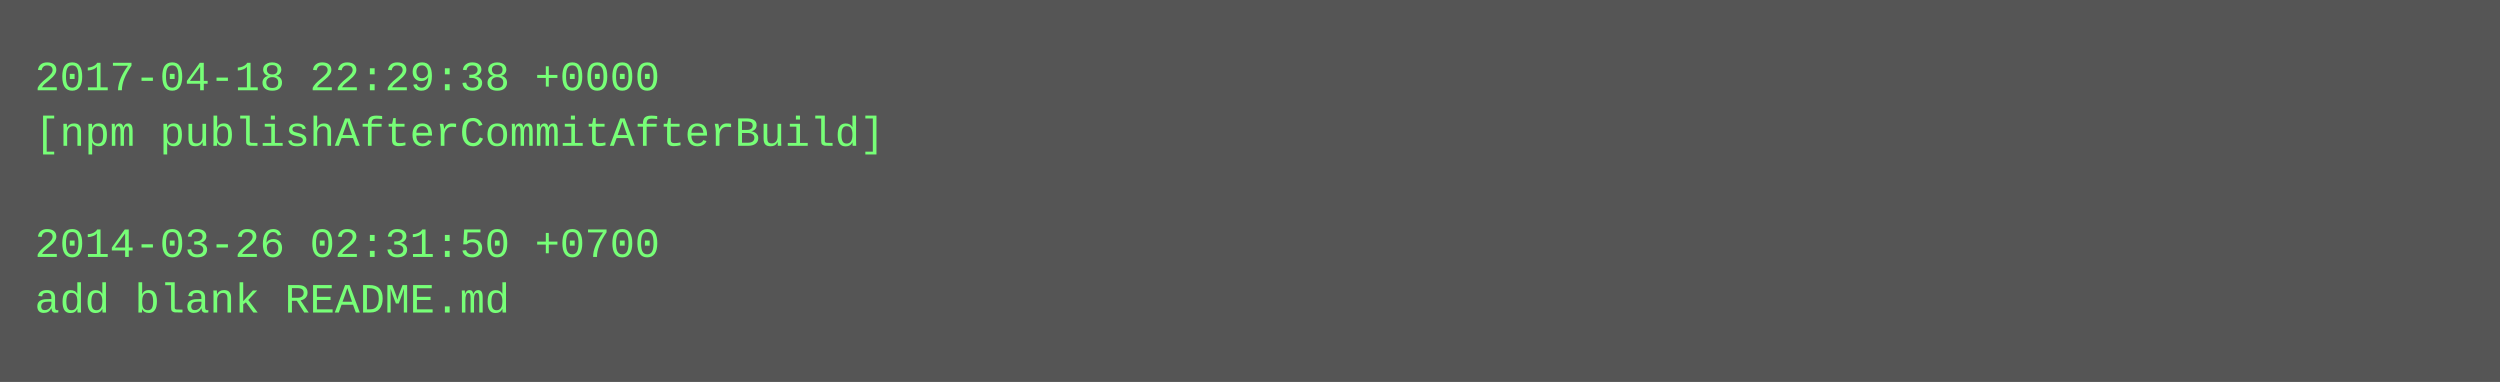
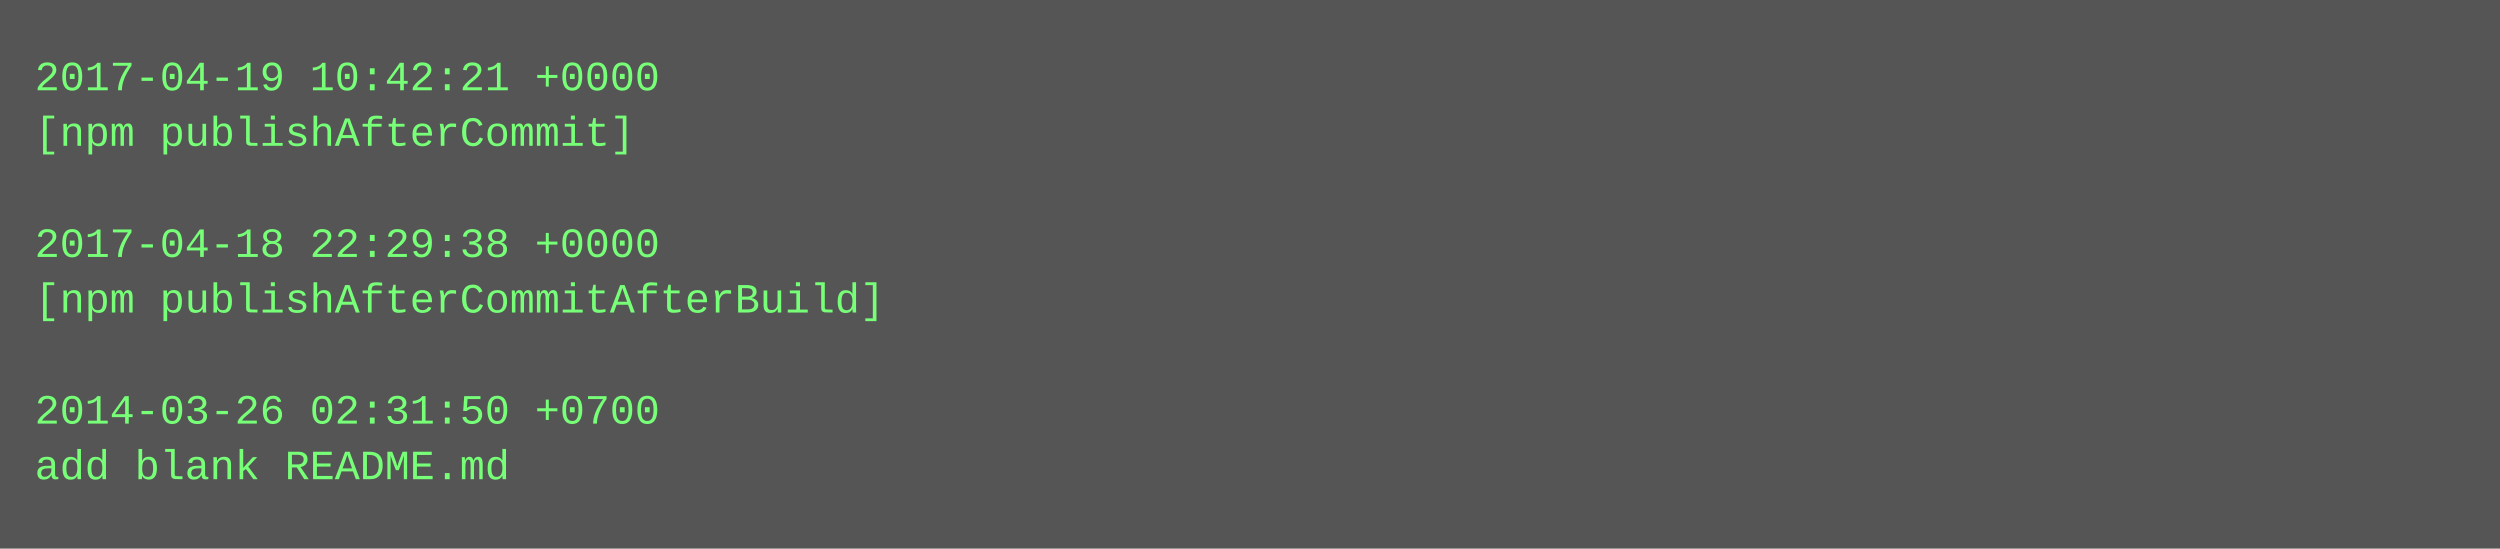
- <svg xmlns="http://www.w3.org/2000/svg" height="110" width="720">
-   <rect height="110" fill="#555" width="720" />
+ <svg xmlns="http://www.w3.org/2000/svg" height="158" width="720">
+   <rect height="158" fill="#555" width="720" />
  <text fill="#7f7" font-family="Courier New" font-size="12" xml:space="preserve">
-     <tspan x="10" y="26">2017-04-18 22:29:38 +0000</tspan>
-     <tspan x="10" y="42">[npm publishAfterCommitAfterBuild]</tspan>
+     <tspan x="10" y="26">2017-04-19 10:42:21 +0000</tspan>
+     <tspan x="10" y="42">[npm publishAfterCommit]</tspan>
    <tspan x="10" y="58" />
-     <tspan x="10" y="74">2014-03-26 02:31:50 +0700</tspan>
-     <tspan x="10" y="90">add blank README.md</tspan>
+     <tspan x="10" y="74">2017-04-18 22:29:38 +0000</tspan>
+     <tspan x="10" y="90">[npm publishAfterCommitAfterBuild]</tspan>
+     <tspan x="10" y="106" />
+     <tspan x="10" y="122">2014-03-26 02:31:50 +0700</tspan>
+     <tspan x="10" y="138">add blank README.md</tspan>
  </text>
</svg>
